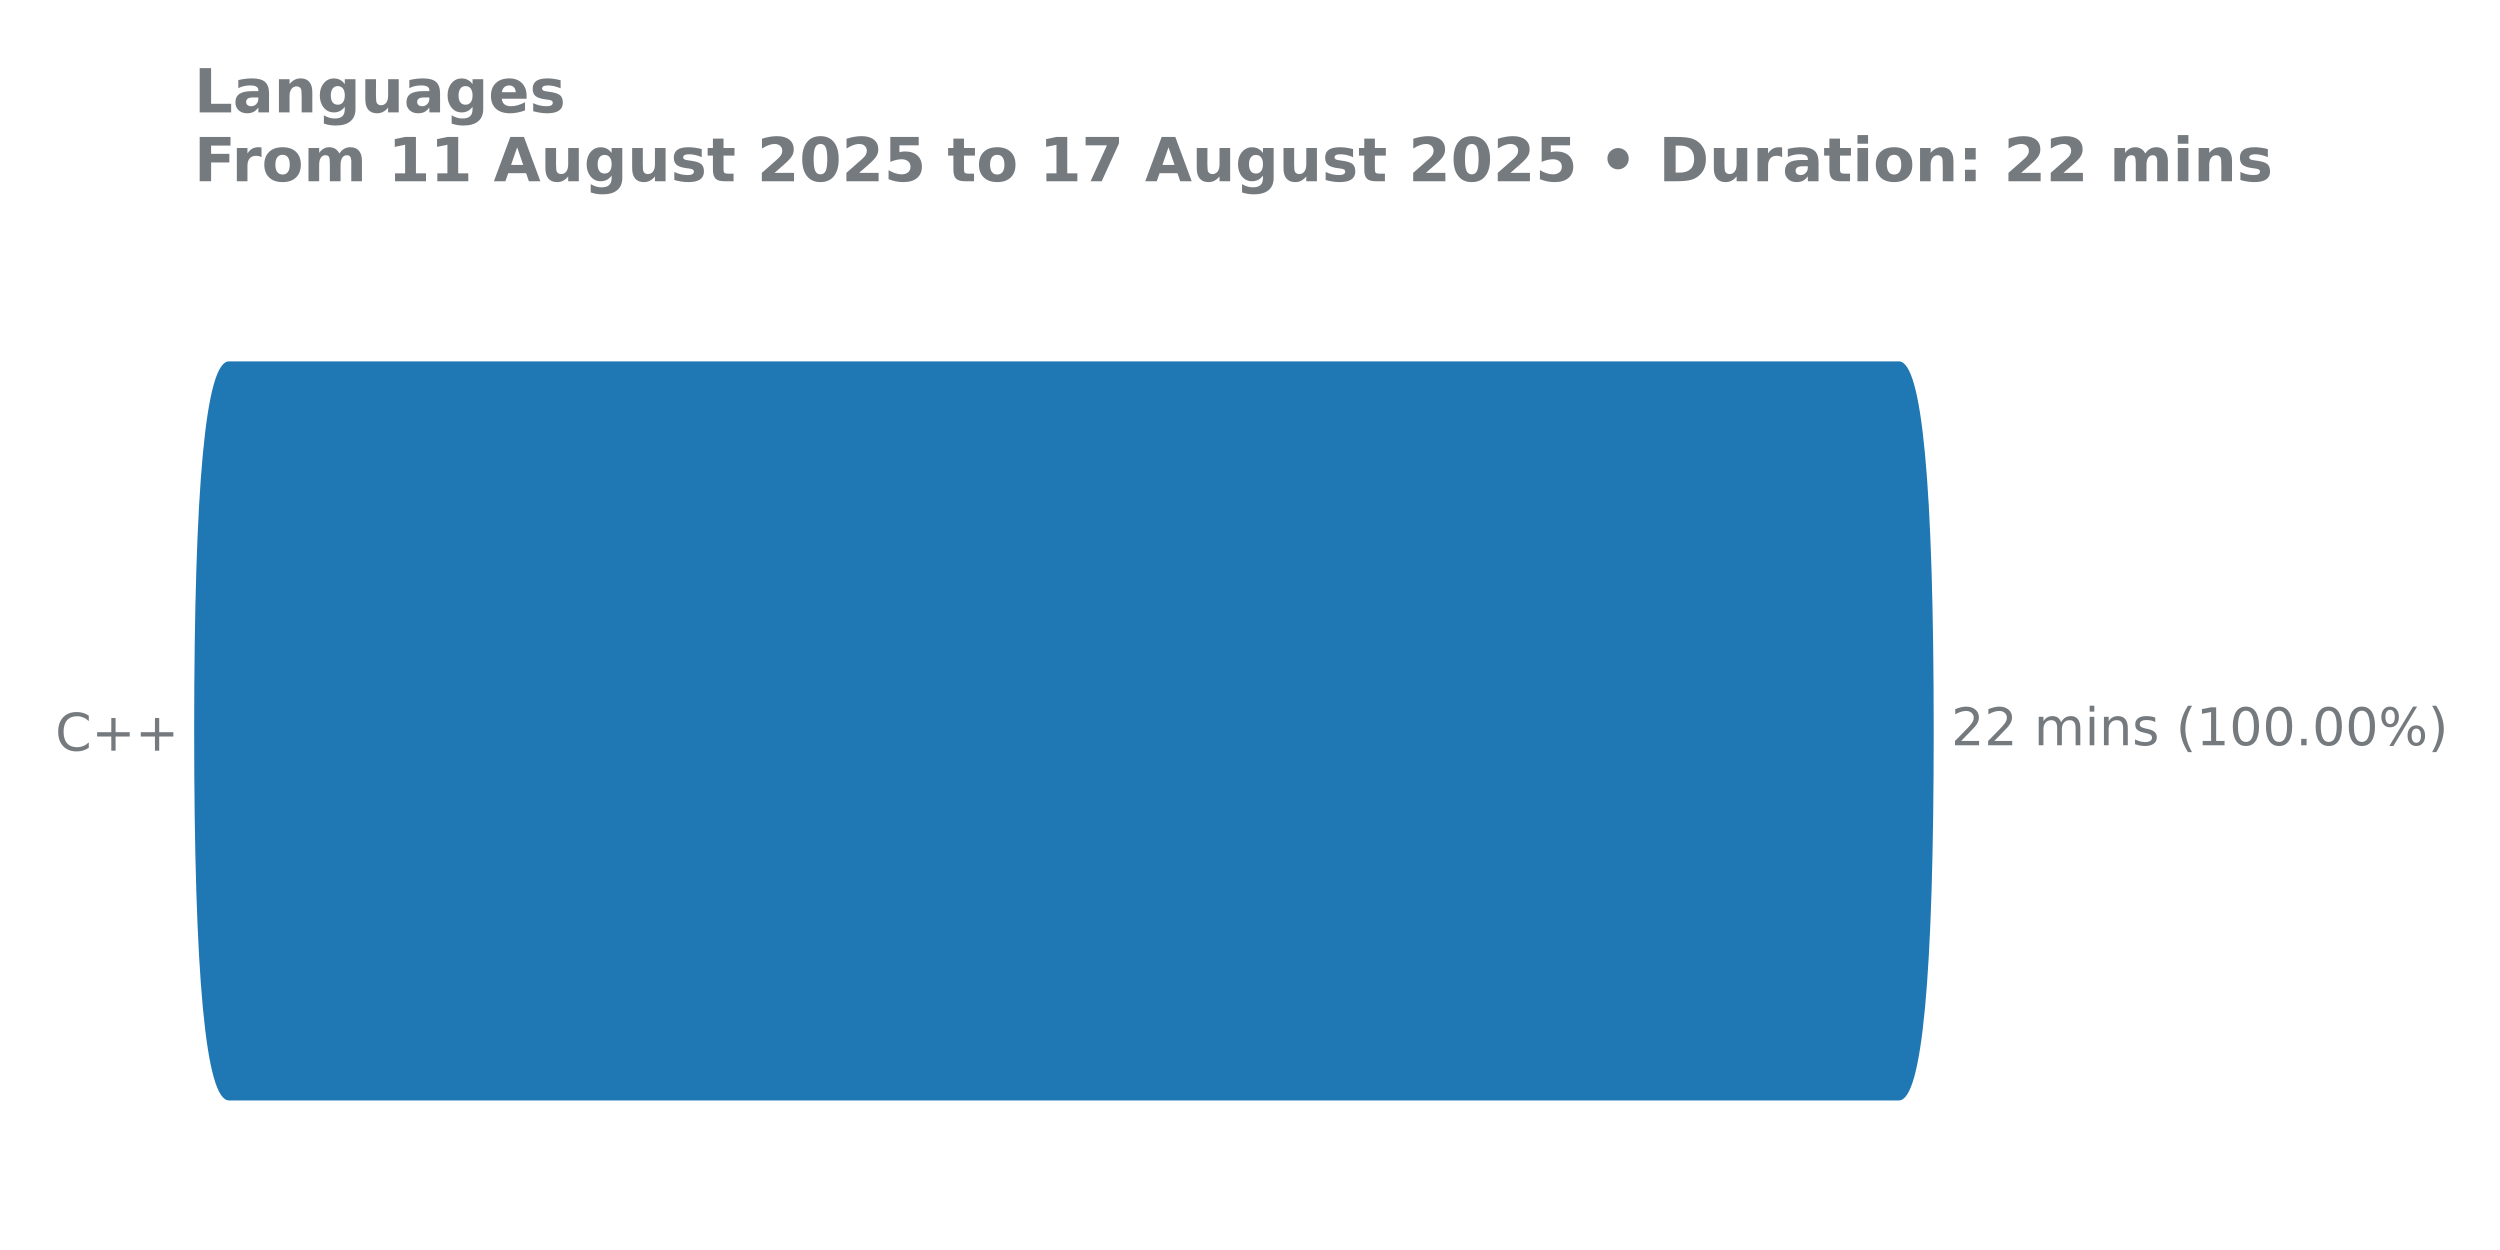
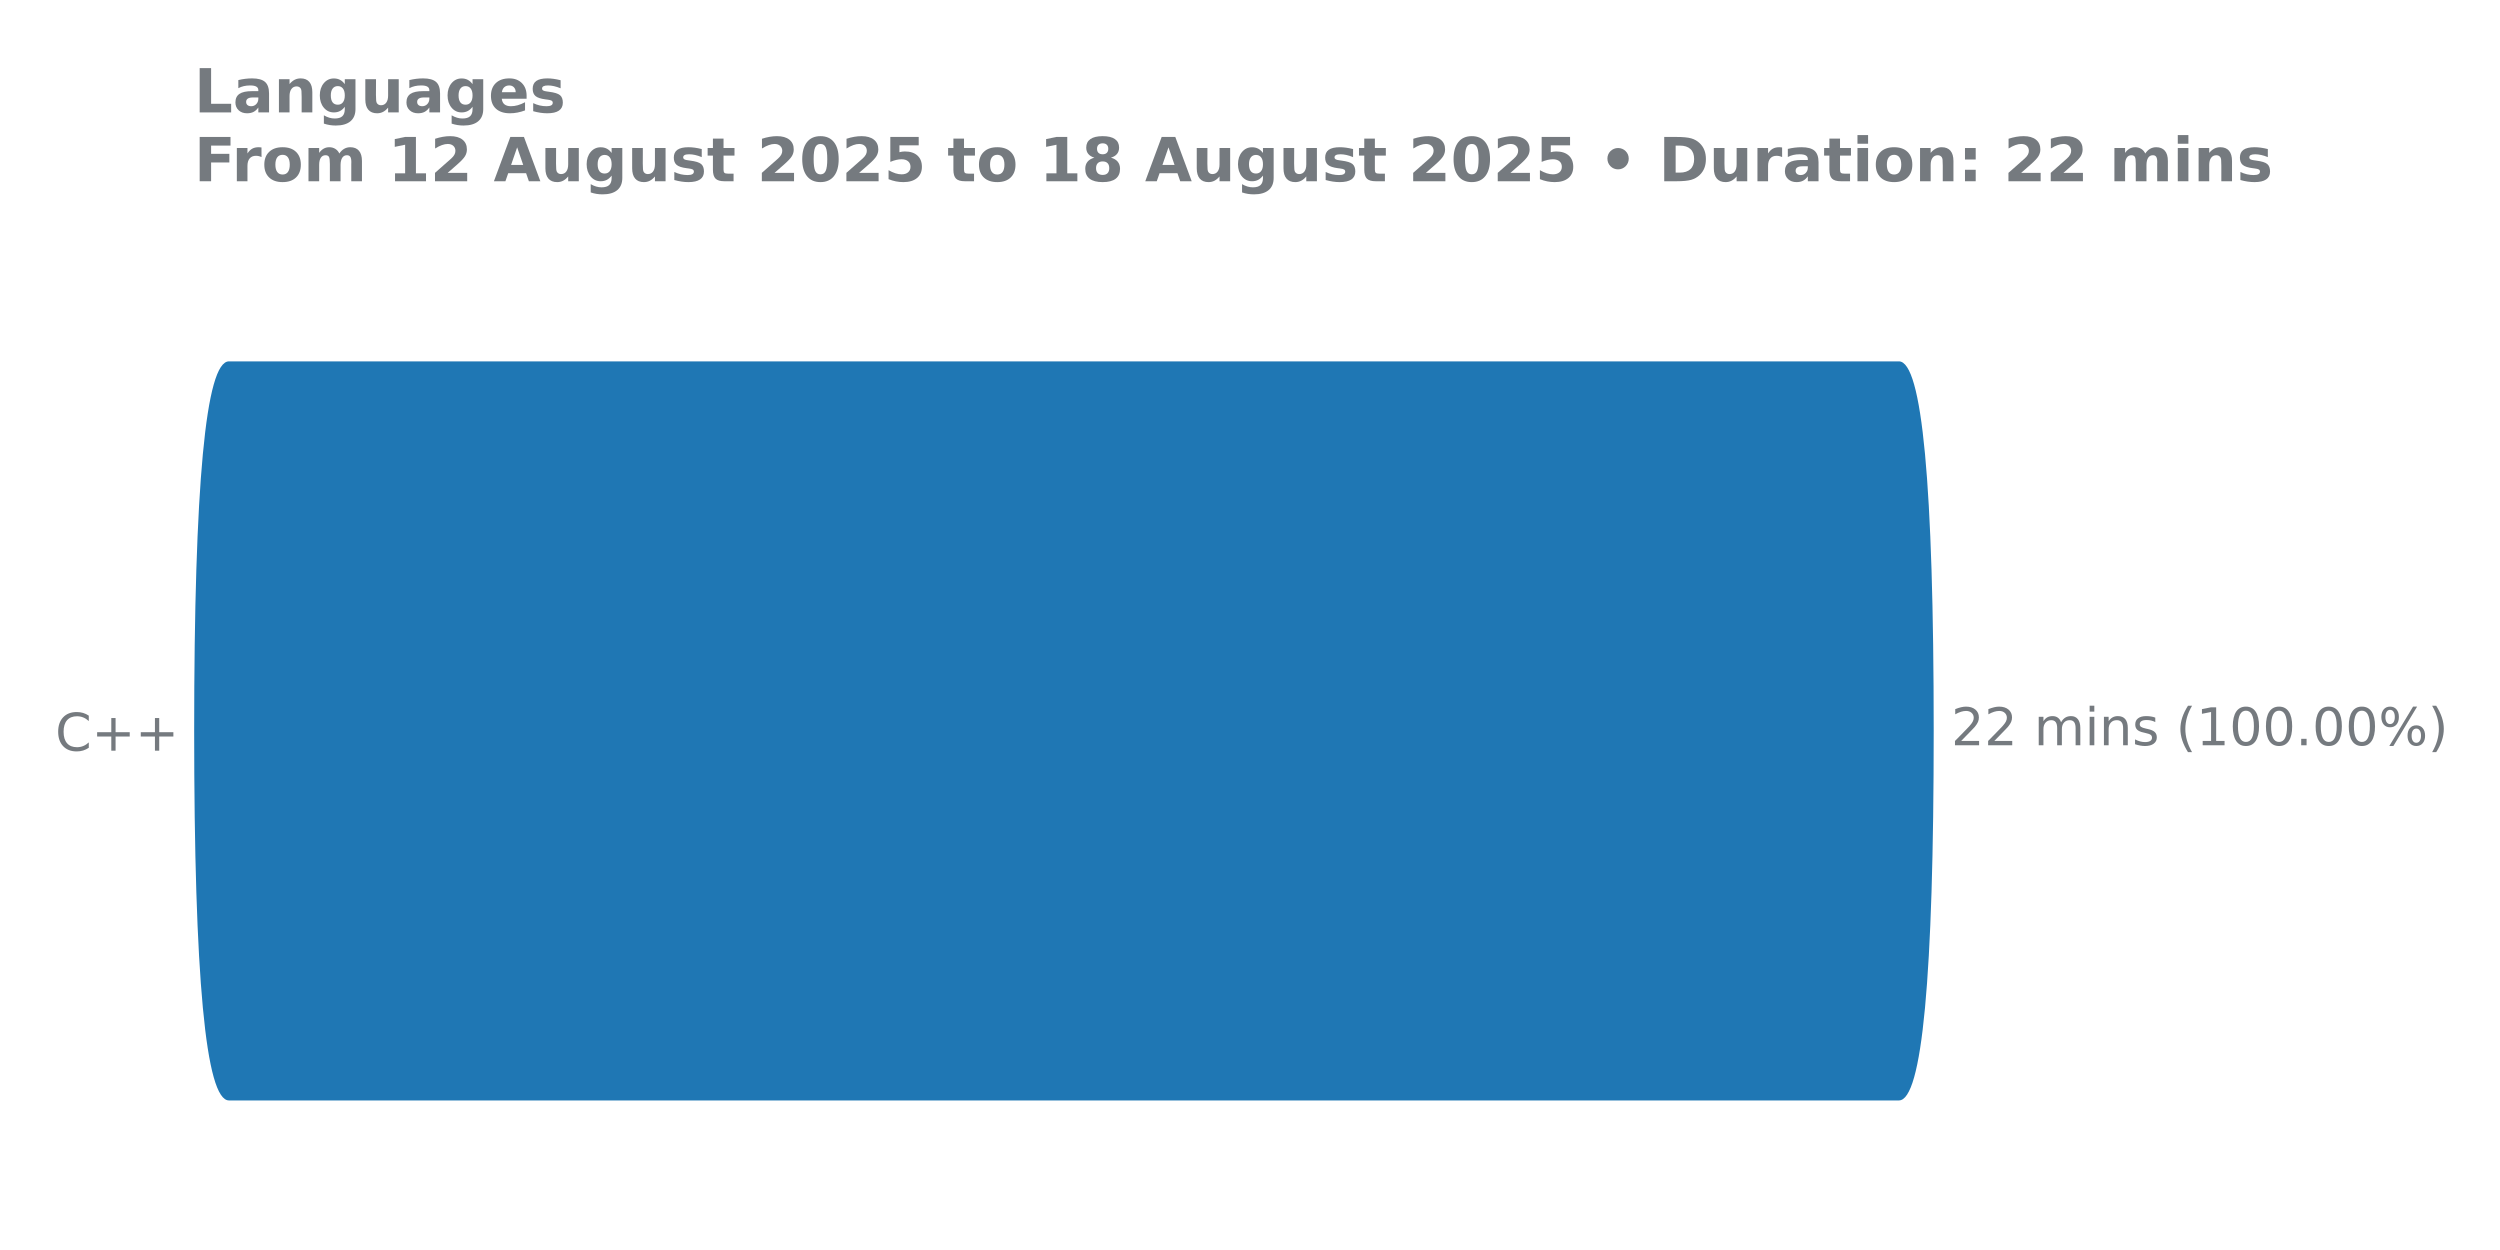
<svg xmlns="http://www.w3.org/2000/svg" xmlns:xlink="http://www.w3.org/1999/xlink" width="576pt" height="288pt" viewBox="0 0 576 288" version="1.1">
  <defs>
    <style type="text/css">*{stroke-linejoin: round; stroke-linecap: butt}</style>
  </defs>
  <g id="figure_1">
    <g id="patch_1">
      <path d="M 0 288  L 576 288  L 576 0  L 0 0  L 0 288  z " style="fill: none" />
    </g>
    <g id="axes_1">
      <g id="patch_2">
        <path d="M 44.72 275.04  L 485.624 275.04  L 485.624 61.76  L 44.72 61.76  L 44.72 275.04  z " style="fill: none" />
      </g>
      <g id="matplotlib.axis_1" />
      <g id="matplotlib.axis_2">
        <g id="ytick_1">
          <g id="text_1">
            <g style="fill: #757a7f" transform="translate(12.72937 172.9591) scale(0.12 -0.12)">
              <defs>
                <path id="DejaVuSans-43" d="M 4122 4306  L 4122 3641  Q 3803 3938 3442 4084  Q 3081 4231 2675 4231  Q 1875 4231 1450 3742  Q 1025 3253 1025 2328  Q 1025 1406 1450 917  Q 1875 428 2675 428  Q 3081 428 3442 575  Q 3803 722 4122 1019  L 4122 359  Q 3791 134 3420 21  Q 3050 -91 2638 -91  Q 1578 -91 968 557  Q 359 1206 359 2328  Q 359 3453 968 4101  Q 1578 4750 2638 4750  Q 3056 4750 3426 4639  Q 3797 4528 4122 4306  z " transform="scale(0.015625)" />
                <path id="DejaVuSans-2b" d="M 2944 4013  L 2944 2272  L 4684 2272  L 4684 1741  L 2944 1741  L 2944 0  L 2419 0  L 2419 1741  L 678 1741  L 678 2272  L 2419 2272  L 2419 4013  L 2944 4013  z " transform="scale(0.015625)" />
              </defs>
              <use xlink:href="#DejaVuSans-43" />
              <use xlink:href="#DejaVuSans-2b" transform="translate(69.82422 0)" />
              <use xlink:href="#DejaVuSans-2b" transform="translate(153.6133 0)" />
            </g>
          </g>
        </g>
      </g>
      <g id="patch_3">
-         <path d="M 52.752 83.259  L 437.509 83.259  Q 445.525 83.259 445.525 168.571  L 445.525 168.229  Q 445.525 253.541 437.509 253.541  L 52.752 253.541  Q 44.736 253.541 44.736 168.229  L 44.736 168.571  Q 44.736 83.259 52.752 83.259  z " clip-path="url(#p82df5aeeb9)" style="fill: #1f77b4" />
+         <path d="M 52.752 83.259  L 437.509 83.259  Q 445.525 83.259 445.525 168.571  L 445.525 168.229  Q 445.525 253.541 437.509 253.541  L 52.752 253.541  Q 44.736 253.541 44.736 168.229  L 44.736 168.571  Q 44.736 83.259 52.752 83.259  z " clip-path="url(#p910bc9304d)" style="fill: #1f77b4" />
      </g>
      <g id="line2d_1">
-         <path clip-path="url(#p82df5aeeb9)" style="fill: none; stroke: #424242; stroke-width: 2.25; stroke-linecap: round" />
+         <path clip-path="url(#p910bc9304d)" style="fill: none; stroke: #424242; stroke-width: 2.25; stroke-linecap: round" />
      </g>
      <g id="text_2">
        <g style="fill: #757a7f" transform="translate(449.5497 171.7113) scale(0.12 -0.12)">
          <defs>
            <path id="DejaVuSans-32" d="M 1228 531  L 3431 531  L 3431 0  L 469 0  L 469 531  Q 828 903 1448 1529  Q 2069 2156 2228 2338  Q 2531 2678 2651 2914  Q 2772 3150 2772 3378  Q 2772 3750 2511 3984  Q 2250 4219 1831 4219  Q 1534 4219 1204 4116  Q 875 4013 500 3803  L 500 4441  Q 881 4594 1212 4672  Q 1544 4750 1819 4750  Q 2544 4750 2975 4387  Q 3406 4025 3406 3419  Q 3406 3131 3298 2873  Q 3191 2616 2906 2266  Q 2828 2175 2409 1742  Q 1991 1309 1228 531  z " transform="scale(0.015625)" />
            <path id="DejaVuSans-20" transform="scale(0.015625)" />
            <path id="DejaVuSans-6d" d="M 3328 2828  Q 3544 3216 3844 3400  Q 4144 3584 4550 3584  Q 5097 3584 5394 3201  Q 5691 2819 5691 2113  L 5691 0  L 5113 0  L 5113 2094  Q 5113 2597 4934 2840  Q 4756 3084 4391 3084  Q 3944 3084 3684 2787  Q 3425 2491 3425 1978  L 3425 0  L 2847 0  L 2847 2094  Q 2847 2600 2669 2842  Q 2491 3084 2119 3084  Q 1678 3084 1418 2786  Q 1159 2488 1159 1978  L 1159 0  L 581 0  L 581 3500  L 1159 3500  L 1159 2956  Q 1356 3278 1631 3431  Q 1906 3584 2284 3584  Q 2666 3584 2933 3390  Q 3200 3197 3328 2828  z " transform="scale(0.015625)" />
            <path id="DejaVuSans-69" d="M 603 3500  L 1178 3500  L 1178 0  L 603 0  L 603 3500  z M 603 4863  L 1178 4863  L 1178 4134  L 603 4134  L 603 4863  z " transform="scale(0.015625)" />
            <path id="DejaVuSans-6e" d="M 3513 2113  L 3513 0  L 2938 0  L 2938 2094  Q 2938 2591 2744 2837  Q 2550 3084 2163 3084  Q 1697 3084 1428 2787  Q 1159 2491 1159 1978  L 1159 0  L 581 0  L 581 3500  L 1159 3500  L 1159 2956  Q 1366 3272 1645 3428  Q 1925 3584 2291 3584  Q 2894 3584 3203 3211  Q 3513 2838 3513 2113  z " transform="scale(0.015625)" />
            <path id="DejaVuSans-73" d="M 2834 3397  L 2834 2853  Q 2591 2978 2328 3040  Q 2066 3103 1784 3103  Q 1356 3103 1142 2972  Q 928 2841 928 2578  Q 928 2378 1081 2264  Q 1234 2150 1697 2047  L 1894 2003  Q 2506 1872 2764 1633  Q 3022 1394 3022 966  Q 3022 478 2636 193  Q 2250 -91 1575 -91  Q 1294 -91 989 -36  Q 684 19 347 128  L 347 722  Q 666 556 975 473  Q 1284 391 1588 391  Q 1994 391 2212 530  Q 2431 669 2431 922  Q 2431 1156 2273 1281  Q 2116 1406 1581 1522  L 1381 1569  Q 847 1681 609 1914  Q 372 2147 372 2553  Q 372 3047 722 3315  Q 1072 3584 1716 3584  Q 2034 3584 2315 3537  Q 2597 3491 2834 3397  z " transform="scale(0.015625)" />
            <path id="DejaVuSans-28" d="M 1984 4856  Q 1566 4138 1362 3434  Q 1159 2731 1159 2009  Q 1159 1288 1364 580  Q 1569 -128 1984 -844  L 1484 -844  Q 1016 -109 783 600  Q 550 1309 550 2009  Q 550 2706 781 3412  Q 1013 4119 1484 4856  L 1984 4856  z " transform="scale(0.015625)" />
            <path id="DejaVuSans-31" d="M 794 531  L 1825 531  L 1825 4091  L 703 3866  L 703 4441  L 1819 4666  L 2450 4666  L 2450 531  L 3481 531  L 3481 0  L 794 0  L 794 531  z " transform="scale(0.015625)" />
            <path id="DejaVuSans-30" d="M 2034 4250  Q 1547 4250 1301 3770  Q 1056 3291 1056 2328  Q 1056 1369 1301 889  Q 1547 409 2034 409  Q 2525 409 2770 889  Q 3016 1369 3016 2328  Q 3016 3291 2770 3770  Q 2525 4250 2034 4250  z M 2034 4750  Q 2819 4750 3233 4129  Q 3647 3509 3647 2328  Q 3647 1150 3233 529  Q 2819 -91 2034 -91  Q 1250 -91 836 529  Q 422 1150 422 2328  Q 422 3509 836 4129  Q 1250 4750 2034 4750  z " transform="scale(0.015625)" />
            <path id="DejaVuSans-2e" d="M 684 794  L 1344 794  L 1344 0  L 684 0  L 684 794  z " transform="scale(0.015625)" />
            <path id="DejaVuSans-25" d="M 4653 2053  Q 4381 2053 4226 1822  Q 4072 1591 4072 1178  Q 4072 772 4226 539  Q 4381 306 4653 306  Q 4919 306 5073 539  Q 5228 772 5228 1178  Q 5228 1588 5073 1820  Q 4919 2053 4653 2053  z M 4653 2450  Q 5147 2450 5437 2106  Q 5728 1763 5728 1178  Q 5728 594 5436 251  Q 5144 -91 4653 -91  Q 4153 -91 3862 251  Q 3572 594 3572 1178  Q 3572 1766 3864 2108  Q 4156 2450 4653 2450  z M 1428 4353  Q 1159 4353 1004 4120  Q 850 3888 850 3481  Q 850 3069 1003 2837  Q 1156 2606 1428 2606  Q 1700 2606 1854 2837  Q 2009 3069 2009 3481  Q 2009 3884 1853 4118  Q 1697 4353 1428 4353  z M 4250 4750  L 4750 4750  L 1831 -91  L 1331 -91  L 4250 4750  z M 1428 4750  Q 1922 4750 2215 4408  Q 2509 4066 2509 3481  Q 2509 2891 2217 2550  Q 1925 2209 1428 2209  Q 931 2209 642 2551  Q 353 2894 353 3481  Q 353 4063 643 4406  Q 934 4750 1428 4750  z " transform="scale(0.015625)" />
            <path id="DejaVuSans-29" d="M 513 4856  L 1013 4856  Q 1481 4119 1714 3412  Q 1947 2706 1947 2009  Q 1947 1309 1714 600  Q 1481 -109 1013 -844  L 513 -844  Q 928 -128 1133 580  Q 1338 1288 1338 2009  Q 1338 2731 1133 3434  Q 928 4138 513 4856  z " transform="scale(0.015625)" />
          </defs>
          <use xlink:href="#DejaVuSans-32" />
          <use xlink:href="#DejaVuSans-32" transform="translate(63.62305 0)" />
          <use xlink:href="#DejaVuSans-20" transform="translate(127.2461 0)" />
          <use xlink:href="#DejaVuSans-6d" transform="translate(159.0332 0)" />
          <use xlink:href="#DejaVuSans-69" transform="translate(256.4453 0)" />
          <use xlink:href="#DejaVuSans-6e" transform="translate(284.2285 0)" />
          <use xlink:href="#DejaVuSans-73" transform="translate(347.6074 0)" />
          <use xlink:href="#DejaVuSans-20" transform="translate(399.707 0)" />
          <use xlink:href="#DejaVuSans-28" transform="translate(431.4941 0)" />
          <use xlink:href="#DejaVuSans-31" transform="translate(470.5078 0)" />
          <use xlink:href="#DejaVuSans-30" transform="translate(534.1309 0)" />
          <use xlink:href="#DejaVuSans-30" transform="translate(597.7539 0)" />
          <use xlink:href="#DejaVuSans-2e" transform="translate(661.377 0)" />
          <use xlink:href="#DejaVuSans-30" transform="translate(693.1641 0)" />
          <use xlink:href="#DejaVuSans-30" transform="translate(756.7871 0)" />
          <use xlink:href="#DejaVuSans-25" transform="translate(820.4102 0)" />
          <use xlink:href="#DejaVuSans-29" transform="translate(915.4297 0)" />
        </g>
      </g>
      <g id="text_3">
        <g style="fill: #757a7f" transform="translate(44.72 25.91463) scale(0.14 -0.14)">
          <defs>
            <path id="DejaVuSans-Bold-4c" d="M 588 4666  L 1791 4666  L 1791 909  L 3903 909  L 3903 0  L 588 0  L 588 4666  z " transform="scale(0.015625)" />
            <path id="DejaVuSans-Bold-61" d="M 2106 1575  Q 1756 1575 1579 1456  Q 1403 1338 1403 1106  Q 1403 894 1545 773  Q 1688 653 1941 653  Q 2256 653 2472 879  Q 2688 1106 2688 1447  L 2688 1575  L 2106 1575  z M 3816 1997  L 3816 0  L 2688 0  L 2688 519  Q 2463 200 2181 54  Q 1900 -91 1497 -91  Q 953 -91 614 226  Q 275 544 275 1050  Q 275 1666 698 1953  Q 1122 2241 2028 2241  L 2688 2241  L 2688 2328  Q 2688 2594 2478 2717  Q 2269 2841 1825 2841  Q 1466 2841 1156 2769  Q 847 2697 581 2553  L 581 3406  Q 941 3494 1303 3539  Q 1666 3584 2028 3584  Q 2975 3584 3395 3211  Q 3816 2838 3816 1997  z " transform="scale(0.015625)" />
            <path id="DejaVuSans-Bold-6e" d="M 4056 2131  L 4056 0  L 2931 0  L 2931 347  L 2931 1631  Q 2931 2084 2911 2256  Q 2891 2428 2841 2509  Q 2775 2619 2662 2680  Q 2550 2741 2406 2741  Q 2056 2741 1856 2470  Q 1656 2200 1656 1722  L 1656 0  L 538 0  L 538 3500  L 1656 3500  L 1656 2988  Q 1909 3294 2193 3439  Q 2478 3584 2822 3584  Q 3428 3584 3742 3212  Q 4056 2841 4056 2131  z " transform="scale(0.015625)" />
            <path id="DejaVuSans-Bold-67" d="M 2919 594  Q 2688 288 2409 144  Q 2131 0 1766 0  Q 1125 0 706 504  Q 288 1009 288 1791  Q 288 2575 706 3076  Q 1125 3578 1766 3578  Q 2131 3578 2409 3434  Q 2688 3291 2919 2981  L 2919 3500  L 4044 3500  L 4044 353  Q 4044 -491 3511 -936  Q 2978 -1381 1966 -1381  Q 1638 -1381 1331 -1331  Q 1025 -1281 716 -1178  L 716 -306  Q 1009 -475 1290 -558  Q 1572 -641 1856 -641  Q 2406 -641 2662 -400  Q 2919 -159 2919 353  L 2919 594  z M 2181 2772  Q 1834 2772 1640 2515  Q 1447 2259 1447 1791  Q 1447 1309 1634 1061  Q 1822 813 2181 813  Q 2531 813 2725 1069  Q 2919 1325 2919 1791  Q 2919 2259 2725 2515  Q 2531 2772 2181 2772  z " transform="scale(0.015625)" />
            <path id="DejaVuSans-Bold-75" d="M 500 1363  L 500 3500  L 1625 3500  L 1625 3150  Q 1625 2866 1622 2436  Q 1619 2006 1619 1863  Q 1619 1441 1641 1255  Q 1663 1069 1716 984  Q 1784 875 1895 815  Q 2006 756 2150 756  Q 2500 756 2700 1025  Q 2900 1294 2900 1772  L 2900 3500  L 4019 3500  L 4019 0  L 2900 0  L 2900 506  Q 2647 200 2364 54  Q 2081 -91 1741 -91  Q 1134 -91 817 281  Q 500 653 500 1363  z " transform="scale(0.015625)" />
            <path id="DejaVuSans-Bold-65" d="M 4031 1759  L 4031 1441  L 1416 1441  Q 1456 1047 1700 850  Q 1944 653 2381 653  Q 2734 653 3104 758  Q 3475 863 3866 1075  L 3866 213  Q 3469 63 3072 -14  Q 2675 -91 2278 -91  Q 1328 -91 801 392  Q 275 875 275 1747  Q 275 2603 792 3093  Q 1309 3584 2216 3584  Q 3041 3584 3536 3087  Q 4031 2591 4031 1759  z M 2881 2131  Q 2881 2450 2695 2645  Q 2509 2841 2209 2841  Q 1884 2841 1681 2658  Q 1478 2475 1428 2131  L 2881 2131  z " transform="scale(0.015625)" />
            <path id="DejaVuSans-Bold-73" d="M 3272 3391  L 3272 2541  Q 2913 2691 2578 2766  Q 2244 2841 1947 2841  Q 1628 2841 1473 2761  Q 1319 2681 1319 2516  Q 1319 2381 1436 2309  Q 1553 2238 1856 2203  L 2053 2175  Q 2913 2066 3209 1816  Q 3506 1566 3506 1031  Q 3506 472 3093 190  Q 2681 -91 1863 -91  Q 1516 -91 1145 -36  Q 775 19 384 128  L 384 978  Q 719 816 1070 734  Q 1422 653 1784 653  Q 2113 653 2278 743  Q 2444 834 2444 1013  Q 2444 1163 2330 1236  Q 2216 1309 1875 1350  L 1678 1375  Q 931 1469 631 1722  Q 331 1975 331 2491  Q 331 3047 712 3315  Q 1094 3584 1881 3584  Q 2191 3584 2531 3537  Q 2872 3491 3272 3391  z " transform="scale(0.015625)" />
          </defs>
          <use xlink:href="#DejaVuSans-Bold-4c" transform="translate(0 0.09375)" />
          <use xlink:href="#DejaVuSans-Bold-61" transform="translate(63.7207 0.09375)" />
          <use xlink:href="#DejaVuSans-Bold-6e" transform="translate(131.2012 0.09375)" />
          <use xlink:href="#DejaVuSans-Bold-67" transform="translate(202.3926 0.09375)" />
          <use xlink:href="#DejaVuSans-Bold-75" transform="translate(273.9746 0.09375)" />
          <use xlink:href="#DejaVuSans-Bold-61" transform="translate(345.166 0.09375)" />
          <use xlink:href="#DejaVuSans-Bold-67" transform="translate(412.6465 0.09375)" />
          <use xlink:href="#DejaVuSans-Bold-65" transform="translate(484.2285 0.09375)" />
          <use xlink:href="#DejaVuSans-Bold-73" transform="translate(552.0508 0.09375)" />
        </g>
        <g style="fill: #757a7f" transform="translate(44.72 41.76) scale(0.14 -0.14)">
          <defs>
            <path id="DejaVuSans-Bold-46" d="M 588 4666  L 3834 4666  L 3834 3756  L 1791 3756  L 1791 2888  L 3713 2888  L 3713 1978  L 1791 1978  L 1791 0  L 588 0  L 588 4666  z " transform="scale(0.015625)" />
            <path id="DejaVuSans-Bold-72" d="M 3138 2547  Q 2991 2616 2845 2648  Q 2700 2681 2553 2681  Q 2122 2681 1889 2404  Q 1656 2128 1656 1613  L 1656 0  L 538 0  L 538 3500  L 1656 3500  L 1656 2925  Q 1872 3269 2151 3426  Q 2431 3584 2822 3584  Q 2878 3584 2943 3579  Q 3009 3575 3134 3559  L 3138 2547  z " transform="scale(0.015625)" />
            <path id="DejaVuSans-Bold-6f" d="M 2203 2784  Q 1831 2784 1636 2517  Q 1441 2250 1441 1747  Q 1441 1244 1636 976  Q 1831 709 2203 709  Q 2569 709 2762 976  Q 2956 1244 2956 1747  Q 2956 2250 2762 2517  Q 2569 2784 2203 2784  z M 2203 3584  Q 3106 3584 3614 3096  Q 4122 2609 4122 1747  Q 4122 884 3614 396  Q 3106 -91 2203 -91  Q 1297 -91 786 396  Q 275 884 275 1747  Q 275 2609 786 3096  Q 1297 3584 2203 3584  z " transform="scale(0.015625)" />
            <path id="DejaVuSans-Bold-6d" d="M 3781 2919  Q 3994 3244 4286 3414  Q 4578 3584 4928 3584  Q 5531 3584 5847 3212  Q 6163 2841 6163 2131  L 6163 0  L 5038 0  L 5038 1825  Q 5041 1866 5042 1909  Q 5044 1953 5044 2034  Q 5044 2406 4934 2573  Q 4825 2741 4581 2741  Q 4263 2741 4089 2478  Q 3916 2216 3909 1719  L 3909 0  L 2784 0  L 2784 1825  Q 2784 2406 2684 2573  Q 2584 2741 2328 2741  Q 2006 2741 1831 2477  Q 1656 2213 1656 1722  L 1656 0  L 531 0  L 531 3500  L 1656 3500  L 1656 2988  Q 1863 3284 2130 3434  Q 2397 3584 2719 3584  Q 3081 3584 3359 3409  Q 3638 3234 3781 2919  z " transform="scale(0.015625)" />
            <path id="DejaVuSans-Bold-20" transform="scale(0.015625)" />
            <path id="DejaVuSans-Bold-31" d="M 750 831  L 1813 831  L 1813 3847  L 722 3622  L 722 4441  L 1806 4666  L 2950 4666  L 2950 831  L 4013 831  L 4013 0  L 750 0  L 750 831  z " transform="scale(0.015625)" />
+             <path id="DejaVuSans-Bold-32" d="M 1844 884  L 3897 884  L 3897 0  L 506 0  L 506 884  L 2209 2388  Q 2438 2594 2547 2791  Q 2656 2988 2656 3200  Q 2656 3528 2436 3728  Q 2216 3928 1850 3928  Q 1569 3928 1234 3808  Q 900 3688 519 3450  L 519 4475  Q 925 4609 1322 4679  Q 1719 4750 2100 4750  Q 2938 4750 3402 4381  Q 3866 4013 3866 3353  Q 3866 2972 3669 2642  Q 3472 2313 2841 1759  L 1844 884  z " transform="scale(0.015625)" />
            <path id="DejaVuSans-Bold-41" d="M 3419 850  L 1538 850  L 1241 0  L 31 0  L 1759 4666  L 3194 4666  L 4922 0  L 3713 0  L 3419 850  z M 1838 1716  L 3116 1716  L 2478 3572  L 1838 1716  z " transform="scale(0.015625)" />
            <path id="DejaVuSans-Bold-74" d="M 1759 4494  L 1759 3500  L 2913 3500  L 2913 2700  L 1759 2700  L 1759 1216  Q 1759 972 1856 886  Q 1953 800 2241 800  L 2816 800  L 2816 0  L 1856 0  Q 1194 0 917 276  Q 641 553 641 1216  L 641 2700  L 84 2700  L 84 3500  L 641 3500  L 641 4494  L 1759 4494  z " transform="scale(0.015625)" />
-             <path id="DejaVuSans-Bold-32" d="M 1844 884  L 3897 884  L 3897 0  L 506 0  L 506 884  L 2209 2388  Q 2438 2594 2547 2791  Q 2656 2988 2656 3200  Q 2656 3528 2436 3728  Q 2216 3928 1850 3928  Q 1569 3928 1234 3808  Q 900 3688 519 3450  L 519 4475  Q 925 4609 1322 4679  Q 1719 4750 2100 4750  Q 2938 4750 3402 4381  Q 3866 4013 3866 3353  Q 3866 2972 3669 2642  Q 3472 2313 2841 1759  L 1844 884  z " transform="scale(0.015625)" />
            <path id="DejaVuSans-Bold-30" d="M 2944 2338  Q 2944 3213 2780 3570  Q 2616 3928 2228 3928  Q 1841 3928 1675 3570  Q 1509 3213 1509 2338  Q 1509 1453 1675 1090  Q 1841 728 2228 728  Q 2613 728 2778 1090  Q 2944 1453 2944 2338  z M 4147 2328  Q 4147 1169 3647 539  Q 3147 -91 2228 -91  Q 1306 -91 806 539  Q 306 1169 306 2328  Q 306 3491 806 4120  Q 1306 4750 2228 4750  Q 3147 4750 3647 4120  Q 4147 3491 4147 2328  z " transform="scale(0.015625)" />
            <path id="DejaVuSans-Bold-35" d="M 678 4666  L 3669 4666  L 3669 3781  L 1638 3781  L 1638 3059  Q 1775 3097 1914 3117  Q 2053 3138 2203 3138  Q 3056 3138 3531 2711  Q 4006 2284 4006 1522  Q 4006 766 3489 337  Q 2972 -91 2053 -91  Q 1656 -91 1267 -14  Q 878 63 494 219  L 494 1166  Q 875 947 1217 837  Q 1559 728 1863 728  Q 2300 728 2551 942  Q 2803 1156 2803 1522  Q 2803 1891 2551 2103  Q 2300 2316 1863 2316  Q 1603 2316 1309 2248  Q 1016 2181 678 2041  L 678 4666  z " transform="scale(0.015625)" />
-             <path id="DejaVuSans-Bold-37" d="M 428 4666  L 3944 4666  L 3944 3988  L 2125 0  L 953 0  L 2675 3781  L 428 3781  L 428 4666  z " transform="scale(0.015625)" />
+             <path id="DejaVuSans-Bold-38" d="M 2228 2088  Q 1891 2088 1709 1903  Q 1528 1719 1528 1375  Q 1528 1031 1709 848  Q 1891 666 2228 666  Q 2563 666 2741 848  Q 2919 1031 2919 1375  Q 2919 1722 2741 1905  Q 2563 2088 2228 2088  z M 1350 2484  Q 925 2613 709 2878  Q 494 3144 494 3541  Q 494 4131 934 4440  Q 1375 4750 2228 4750  Q 3075 4750 3515 4442  Q 3956 4134 3956 3541  Q 3956 3144 3739 2878  Q 3522 2613 3097 2484  Q 3572 2353 3814 2058  Q 4056 1763 4056 1313  Q 4056 619 3595 264  Q 3134 -91 2228 -91  Q 1319 -91 855 264  Q 391 619 391 1313  Q 391 1763 633 2058  Q 875 2353 1350 2484  z M 1631 3419  Q 1631 3141 1786 2991  Q 1941 2841 2228 2841  Q 2509 2841 2662 2991  Q 2816 3141 2816 3419  Q 2816 3697 2662 3845  Q 2509 3994 2228 3994  Q 1941 3994 1786 3844  Q 1631 3694 1631 3419  z " transform="scale(0.015625)" />
            <path id="DejaVuSans-Bold-2022" d="M 922 2381  Q 922 2613 1005 2816  Q 1088 3019 1247 3175  Q 1413 3334 1616 3417  Q 1819 3500 2047 3500  Q 2275 3500 2479 3415  Q 2684 3331 2841 3175  Q 3003 3013 3086 2811  Q 3169 2609 3169 2381  Q 3169 2150 3084 1945  Q 3000 1741 2841 1581  Q 2681 1422 2476 1337  Q 2272 1253 2041 1253  Q 1813 1253 1609 1337  Q 1406 1422 1247 1581  Q 1091 1741 1006 1945  Q 922 2150 922 2381  z " transform="scale(0.015625)" />
            <path id="DejaVuSans-Bold-44" d="M 1791 3756  L 1791 909  L 2222 909  Q 2959 909 3348 1275  Q 3738 1641 3738 2338  Q 3738 3031 3350 3393  Q 2963 3756 2222 3756  L 1791 3756  z M 588 4666  L 1856 4666  Q 2919 4666 3439 4514  Q 3959 4363 4331 4000  Q 4659 3684 4818 3271  Q 4978 2859 4978 2338  Q 4978 1809 4818 1395  Q 4659 981 4331 666  Q 3956 303 3431 151  Q 2906 0 1856 0  L 588 0  L 588 4666  z " transform="scale(0.015625)" />
            <path id="DejaVuSans-Bold-69" d="M 538 3500  L 1656 3500  L 1656 0  L 538 0  L 538 3500  z M 538 4863  L 1656 4863  L 1656 3950  L 538 3950  L 538 4863  z " transform="scale(0.015625)" />
            <path id="DejaVuSans-Bold-3a" d="M 716 3500  L 1844 3500  L 1844 2291  L 716 2291  L 716 3500  z M 716 1209  L 1844 1209  L 1844 0  L 716 0  L 716 1209  z " transform="scale(0.015625)" />
          </defs>
          <use xlink:href="#DejaVuSans-Bold-46" />
          <use xlink:href="#DejaVuSans-Bold-72" transform="translate(61.93555 0)" />
          <use xlink:href="#DejaVuSans-Bold-6f" transform="translate(111.252 0)" />
          <use xlink:href="#DejaVuSans-Bold-6d" transform="translate(179.9531 0)" />
          <use xlink:href="#DejaVuSans-Bold-20" transform="translate(284.1523 0)" />
          <use xlink:href="#DejaVuSans-Bold-31" transform="translate(318.9668 0)" />
-           <use xlink:href="#DejaVuSans-Bold-31" transform="translate(388.5469 0)" />
+           <use xlink:href="#DejaVuSans-Bold-32" transform="translate(388.5469 0)" />
          <use xlink:href="#DejaVuSans-Bold-20" transform="translate(458.127 0)" />
          <use xlink:href="#DejaVuSans-Bold-41" transform="translate(492.9414 0)" />
          <use xlink:href="#DejaVuSans-Bold-75" transform="translate(570.334 0)" />
          <use xlink:href="#DejaVuSans-Bold-67" transform="translate(641.5254 0)" />
          <use xlink:href="#DejaVuSans-Bold-75" transform="translate(713.1074 0)" />
          <use xlink:href="#DejaVuSans-Bold-73" transform="translate(784.2988 0)" />
          <use xlink:href="#DejaVuSans-Bold-74" transform="translate(843.8203 0)" />
          <use xlink:href="#DejaVuSans-Bold-20" transform="translate(891.623 0)" />
          <use xlink:href="#DejaVuSans-Bold-32" transform="translate(926.4375 0)" />
          <use xlink:href="#DejaVuSans-Bold-30" transform="translate(996.0176 0)" />
          <use xlink:href="#DejaVuSans-Bold-32" transform="translate(1065.598 0)" />
          <use xlink:href="#DejaVuSans-Bold-35" transform="translate(1135.178 0)" />
          <use xlink:href="#DejaVuSans-Bold-20" transform="translate(1204.758 0)" />
          <use xlink:href="#DejaVuSans-Bold-74" transform="translate(1239.572 0)" />
          <use xlink:href="#DejaVuSans-Bold-6f" transform="translate(1287.375 0)" />
          <use xlink:href="#DejaVuSans-Bold-20" transform="translate(1356.076 0)" />
          <use xlink:href="#DejaVuSans-Bold-31" transform="translate(1390.891 0)" />
-           <use xlink:href="#DejaVuSans-Bold-37" transform="translate(1460.471 0)" />
+           <use xlink:href="#DejaVuSans-Bold-38" transform="translate(1460.471 0)" />
          <use xlink:href="#DejaVuSans-Bold-20" transform="translate(1530.051 0)" />
          <use xlink:href="#DejaVuSans-Bold-41" transform="translate(1564.865 0)" />
          <use xlink:href="#DejaVuSans-Bold-75" transform="translate(1642.258 0)" />
          <use xlink:href="#DejaVuSans-Bold-67" transform="translate(1713.449 0)" />
          <use xlink:href="#DejaVuSans-Bold-75" transform="translate(1785.031 0)" />
          <use xlink:href="#DejaVuSans-Bold-73" transform="translate(1856.223 0)" />
          <use xlink:href="#DejaVuSans-Bold-74" transform="translate(1915.744 0)" />
          <use xlink:href="#DejaVuSans-Bold-20" transform="translate(1963.547 0)" />
          <use xlink:href="#DejaVuSans-Bold-32" transform="translate(1998.361 0)" />
          <use xlink:href="#DejaVuSans-Bold-30" transform="translate(2067.941 0)" />
          <use xlink:href="#DejaVuSans-Bold-32" transform="translate(2137.521 0)" />
          <use xlink:href="#DejaVuSans-Bold-35" transform="translate(2207.102 0)" />
          <use xlink:href="#DejaVuSans-Bold-20" transform="translate(2276.682 0)" />
          <use xlink:href="#DejaVuSans-Bold-2022" transform="translate(2311.496 0)" />
          <use xlink:href="#DejaVuSans-Bold-20" transform="translate(2375.412 0)" />
          <use xlink:href="#DejaVuSans-Bold-44" transform="translate(2410.227 0)" />
          <use xlink:href="#DejaVuSans-Bold-75" transform="translate(2493.234 0)" />
          <use xlink:href="#DejaVuSans-Bold-72" transform="translate(2564.426 0)" />
          <use xlink:href="#DejaVuSans-Bold-61" transform="translate(2613.742 0)" />
          <use xlink:href="#DejaVuSans-Bold-74" transform="translate(2681.223 0)" />
          <use xlink:href="#DejaVuSans-Bold-69" transform="translate(2729.025 0)" />
          <use xlink:href="#DejaVuSans-Bold-6f" transform="translate(2763.303 0)" />
          <use xlink:href="#DejaVuSans-Bold-6e" transform="translate(2832.004 0)" />
          <use xlink:href="#DejaVuSans-Bold-3a" transform="translate(2903.195 0)" />
          <use xlink:href="#DejaVuSans-Bold-20" transform="translate(2943.186 0)" />
          <use xlink:href="#DejaVuSans-Bold-32" transform="translate(2978 0)" />
          <use xlink:href="#DejaVuSans-Bold-32" transform="translate(3047.58 0)" />
          <use xlink:href="#DejaVuSans-Bold-20" transform="translate(3117.16 0)" />
          <use xlink:href="#DejaVuSans-Bold-6d" transform="translate(3151.975 0)" />
          <use xlink:href="#DejaVuSans-Bold-69" transform="translate(3256.174 0)" />
          <use xlink:href="#DejaVuSans-Bold-6e" transform="translate(3290.451 0)" />
          <use xlink:href="#DejaVuSans-Bold-73" transform="translate(3361.643 0)" />
        </g>
      </g>
    </g>
  </g>
  <defs>
-     <clipPath id="p82df5aeeb9">
+     <clipPath id="p910bc9304d">
      <rect x="44.72" y="61.76" width="440.904" height="213.28" />
    </clipPath>
  </defs>
</svg>
